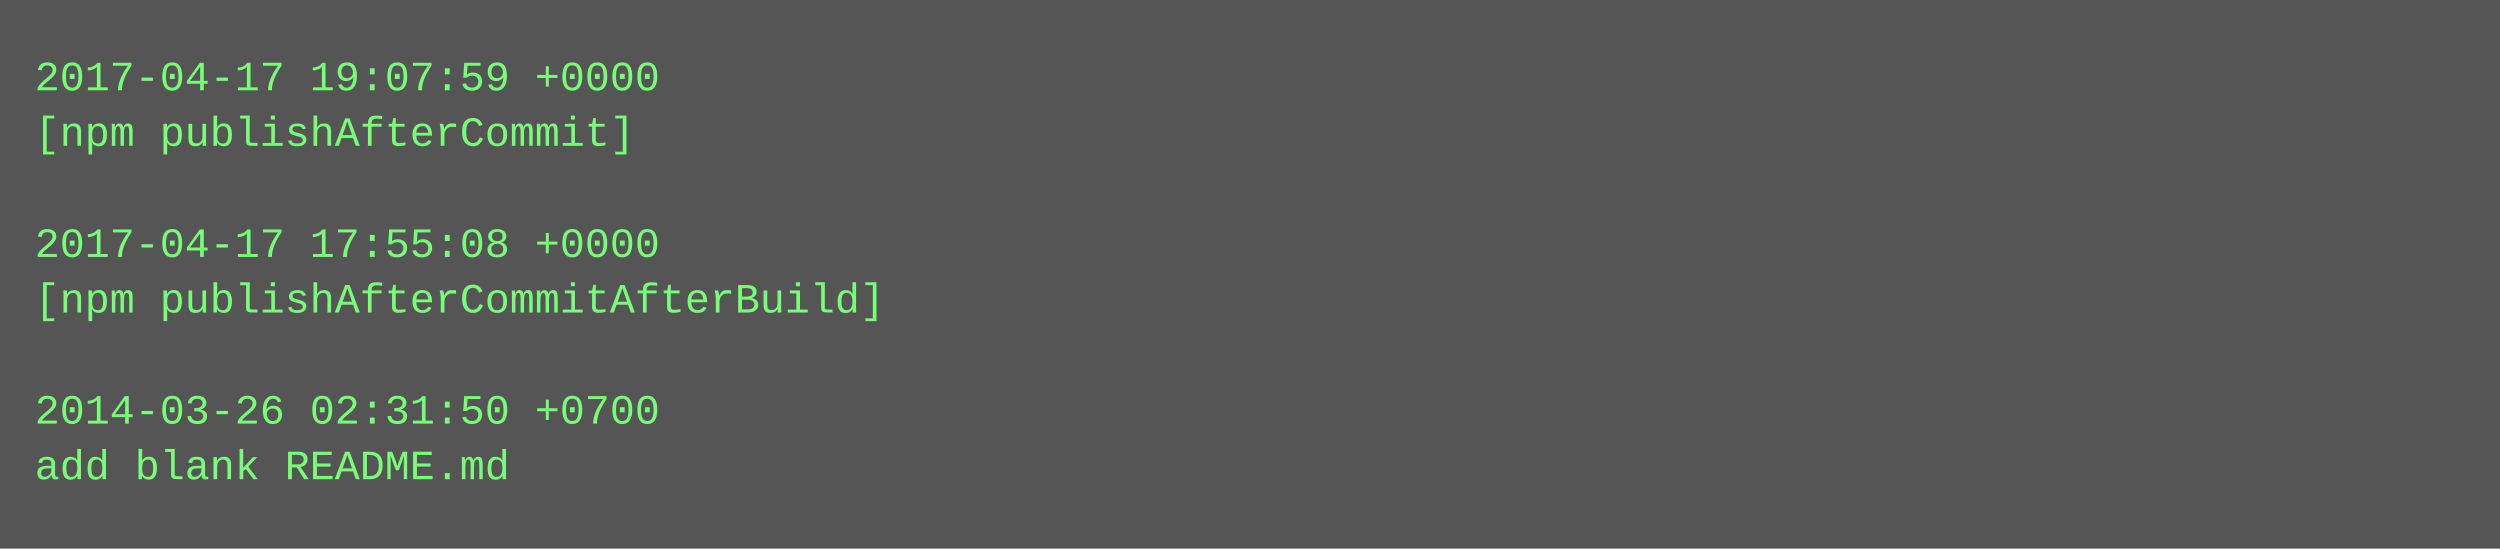
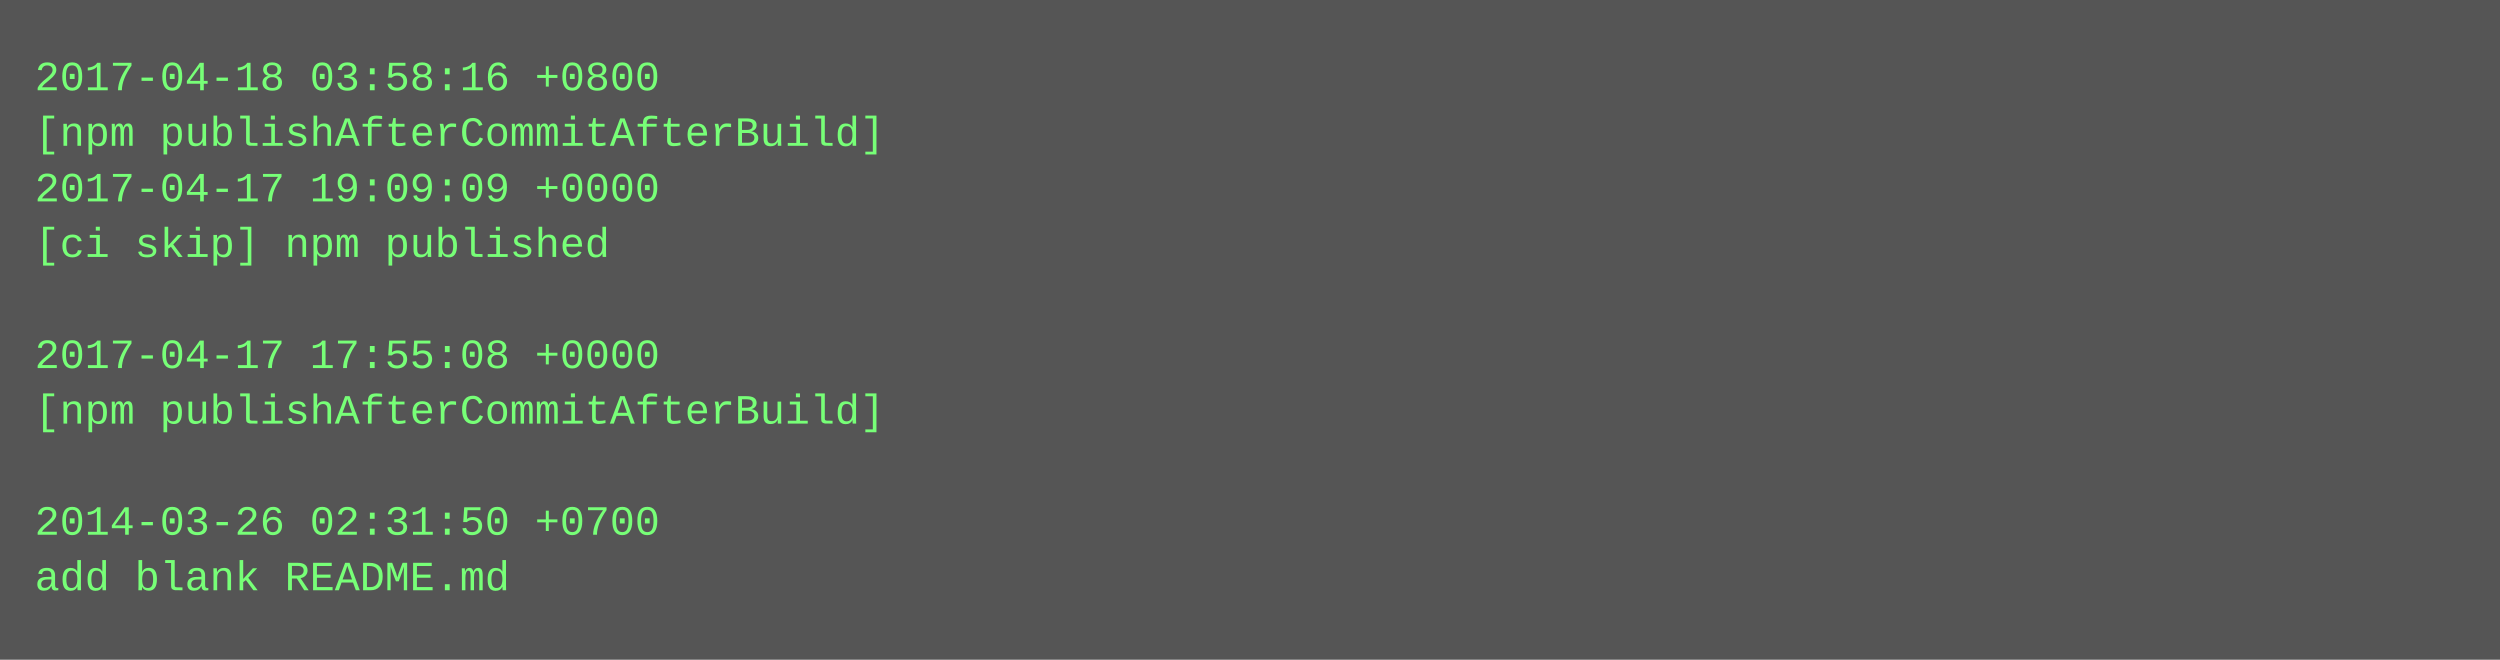
- <svg xmlns="http://www.w3.org/2000/svg" height="158" width="720">
-   <rect height="158" fill="#555" width="720" />
+ <svg xmlns="http://www.w3.org/2000/svg" height="190" width="720">
+   <rect height="190" fill="#555" width="720" />
  <text fill="#7f7" font-family="Courier New" font-size="12" xml:space="preserve">
-     <tspan x="10" y="26">2017-04-17 19:07:59 +0000</tspan>
-     <tspan x="10" y="42">[npm publishAfterCommit]</tspan>
-     <tspan x="10" y="58" />
-     <tspan x="10" y="74">2017-04-17 17:55:08 +0000</tspan>
-     <tspan x="10" y="90">[npm publishAfterCommitAfterBuild]</tspan>
-     <tspan x="10" y="106" />
-     <tspan x="10" y="122">2014-03-26 02:31:50 +0700</tspan>
-     <tspan x="10" y="138">add blank README.md</tspan>
+     <tspan x="10" y="26">2017-04-18 03:58:16 +0800</tspan>
+     <tspan x="10" y="42">[npm publishAfterCommitAfterBuild]</tspan>
+     <tspan x="10" y="58">2017-04-17 19:09:09 +0000</tspan>
+     <tspan x="10" y="74">[ci skip] npm published</tspan>
+     <tspan x="10" y="90" />
+     <tspan x="10" y="106">2017-04-17 17:55:08 +0000</tspan>
+     <tspan x="10" y="122">[npm publishAfterCommitAfterBuild]</tspan>
+     <tspan x="10" y="138" />
+     <tspan x="10" y="154">2014-03-26 02:31:50 +0700</tspan>
+     <tspan x="10" y="170">add blank README.md</tspan>
  </text>
</svg>
